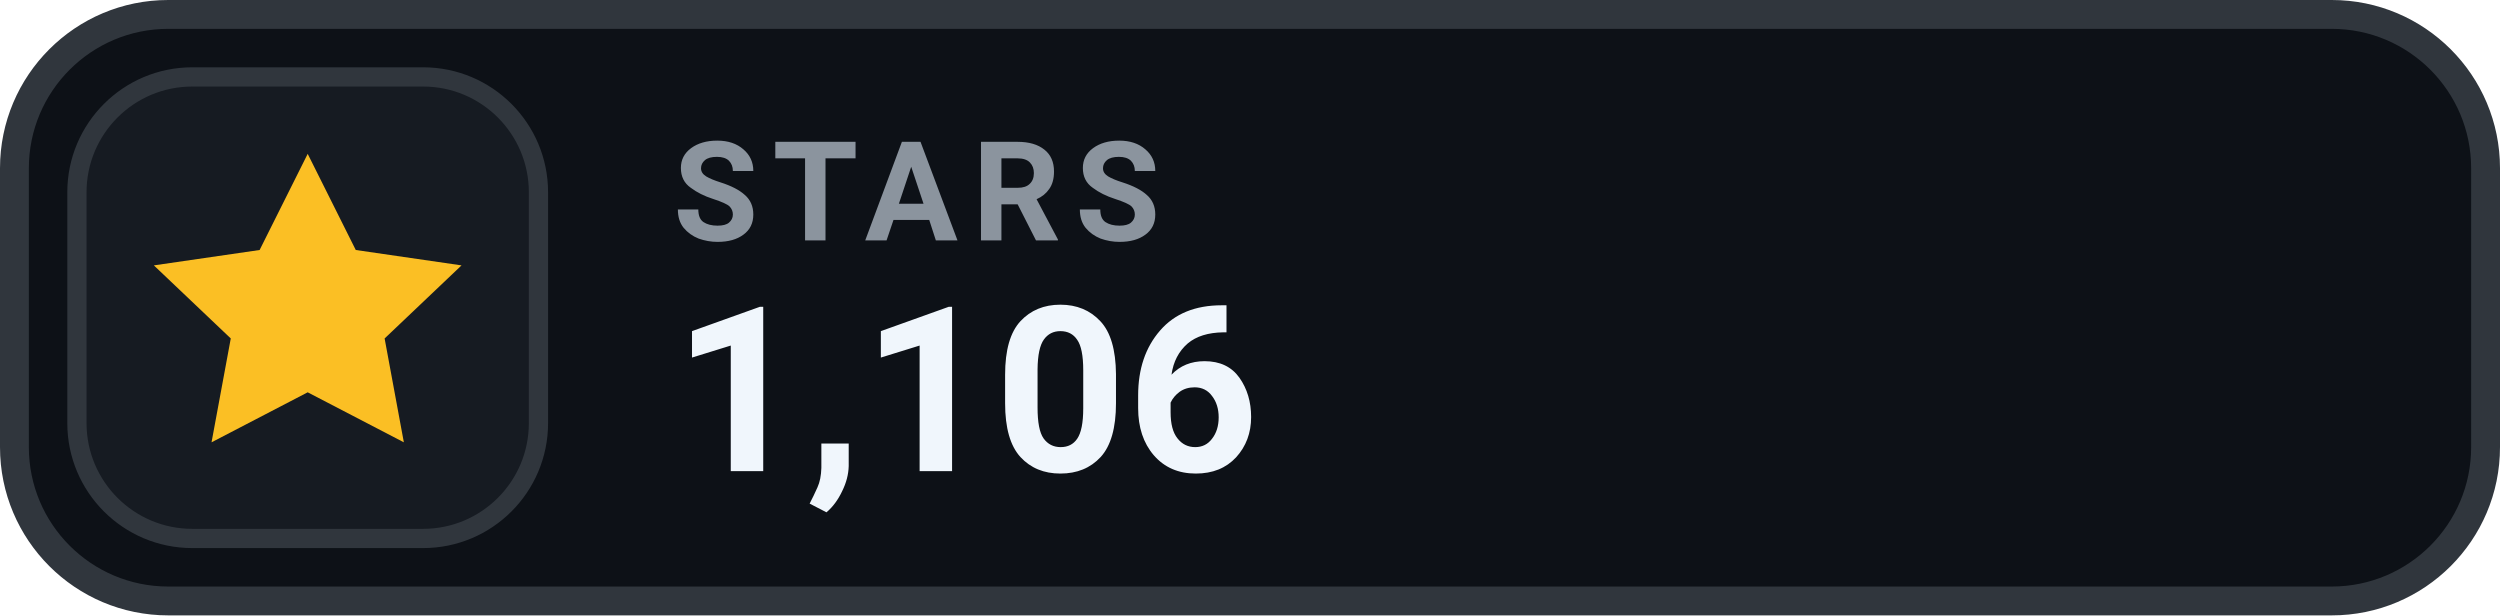
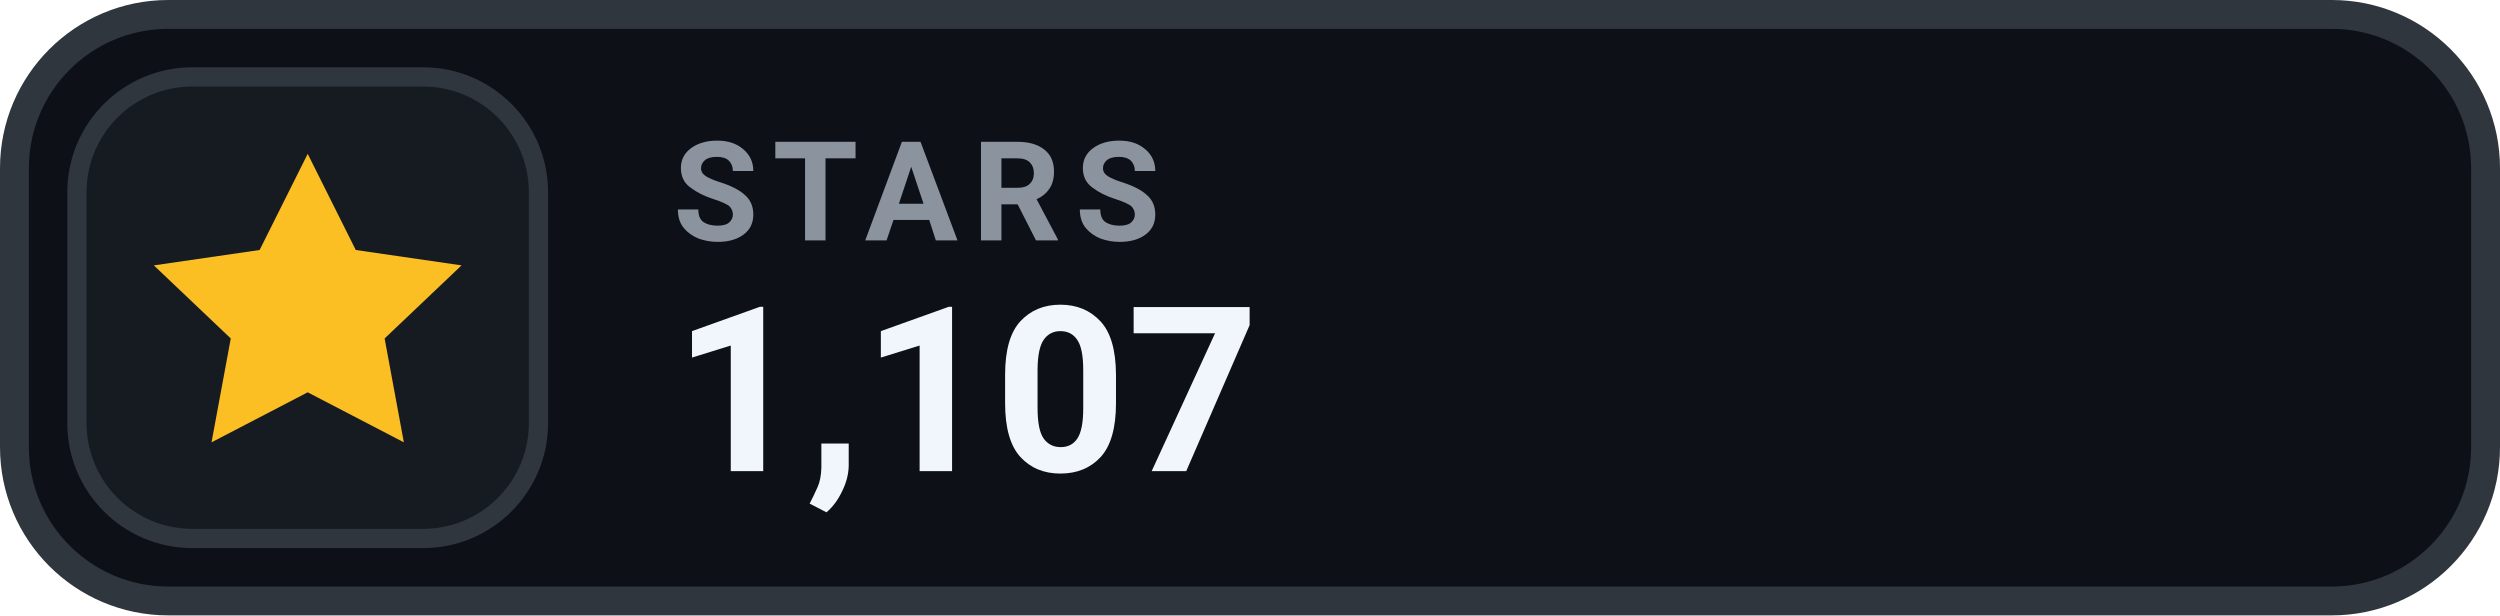
- <svg xmlns="http://www.w3.org/2000/svg" width="130" height="32" viewBox="0 0 130 32" role="img" aria-label="STARS 1,106">
+ <svg xmlns="http://www.w3.org/2000/svg" width="130" height="32" viewBox="0 0 130 32" role="img" aria-label="STARS 1,107">
  <rect x=".75" y=".75" width="128.5" height="30.5" rx="8" fill="#0D1117" stroke="#30363D" stroke-width="1.5" />
  <rect x="4" y="4" width="24" height="24" rx="6" fill="#161B22" stroke="#30363D" stroke-width="1" />
  <g transform="translate(16 16)" style="color:#FBBF24;">
    <path d="M0 -8 l2.5 5 5.5 .8 -4 3.8 1 5.4 -5 -2.6 -5 2.6 1 -5.4 -4 -3.8 5.5 -.8 Z" fill="currentColor" />
  </g>
  <text x="35" y="12.5" fill="#8B949E" font-family="-apple-system,BlinkMacSystemFont,'Segoe UI',Roboto,Helvetica,Arial,sans-serif" font-size="7.2" font-weight="700" letter-spacing=".75">STARS</text>
-   <text x="35" y="24.5" fill="#F0F6FC" font-family="-apple-system,BlinkMacSystemFont,'Segoe UI',Roboto,Helvetica,Arial,sans-serif" font-size="12" font-weight="700">1,106</text>
+   <text x="35" y="24.5" fill="#F0F6FC" font-family="-apple-system,BlinkMacSystemFont,'Segoe UI',Roboto,Helvetica,Arial,sans-serif" font-size="12" font-weight="700">1,107</text>
</svg>
